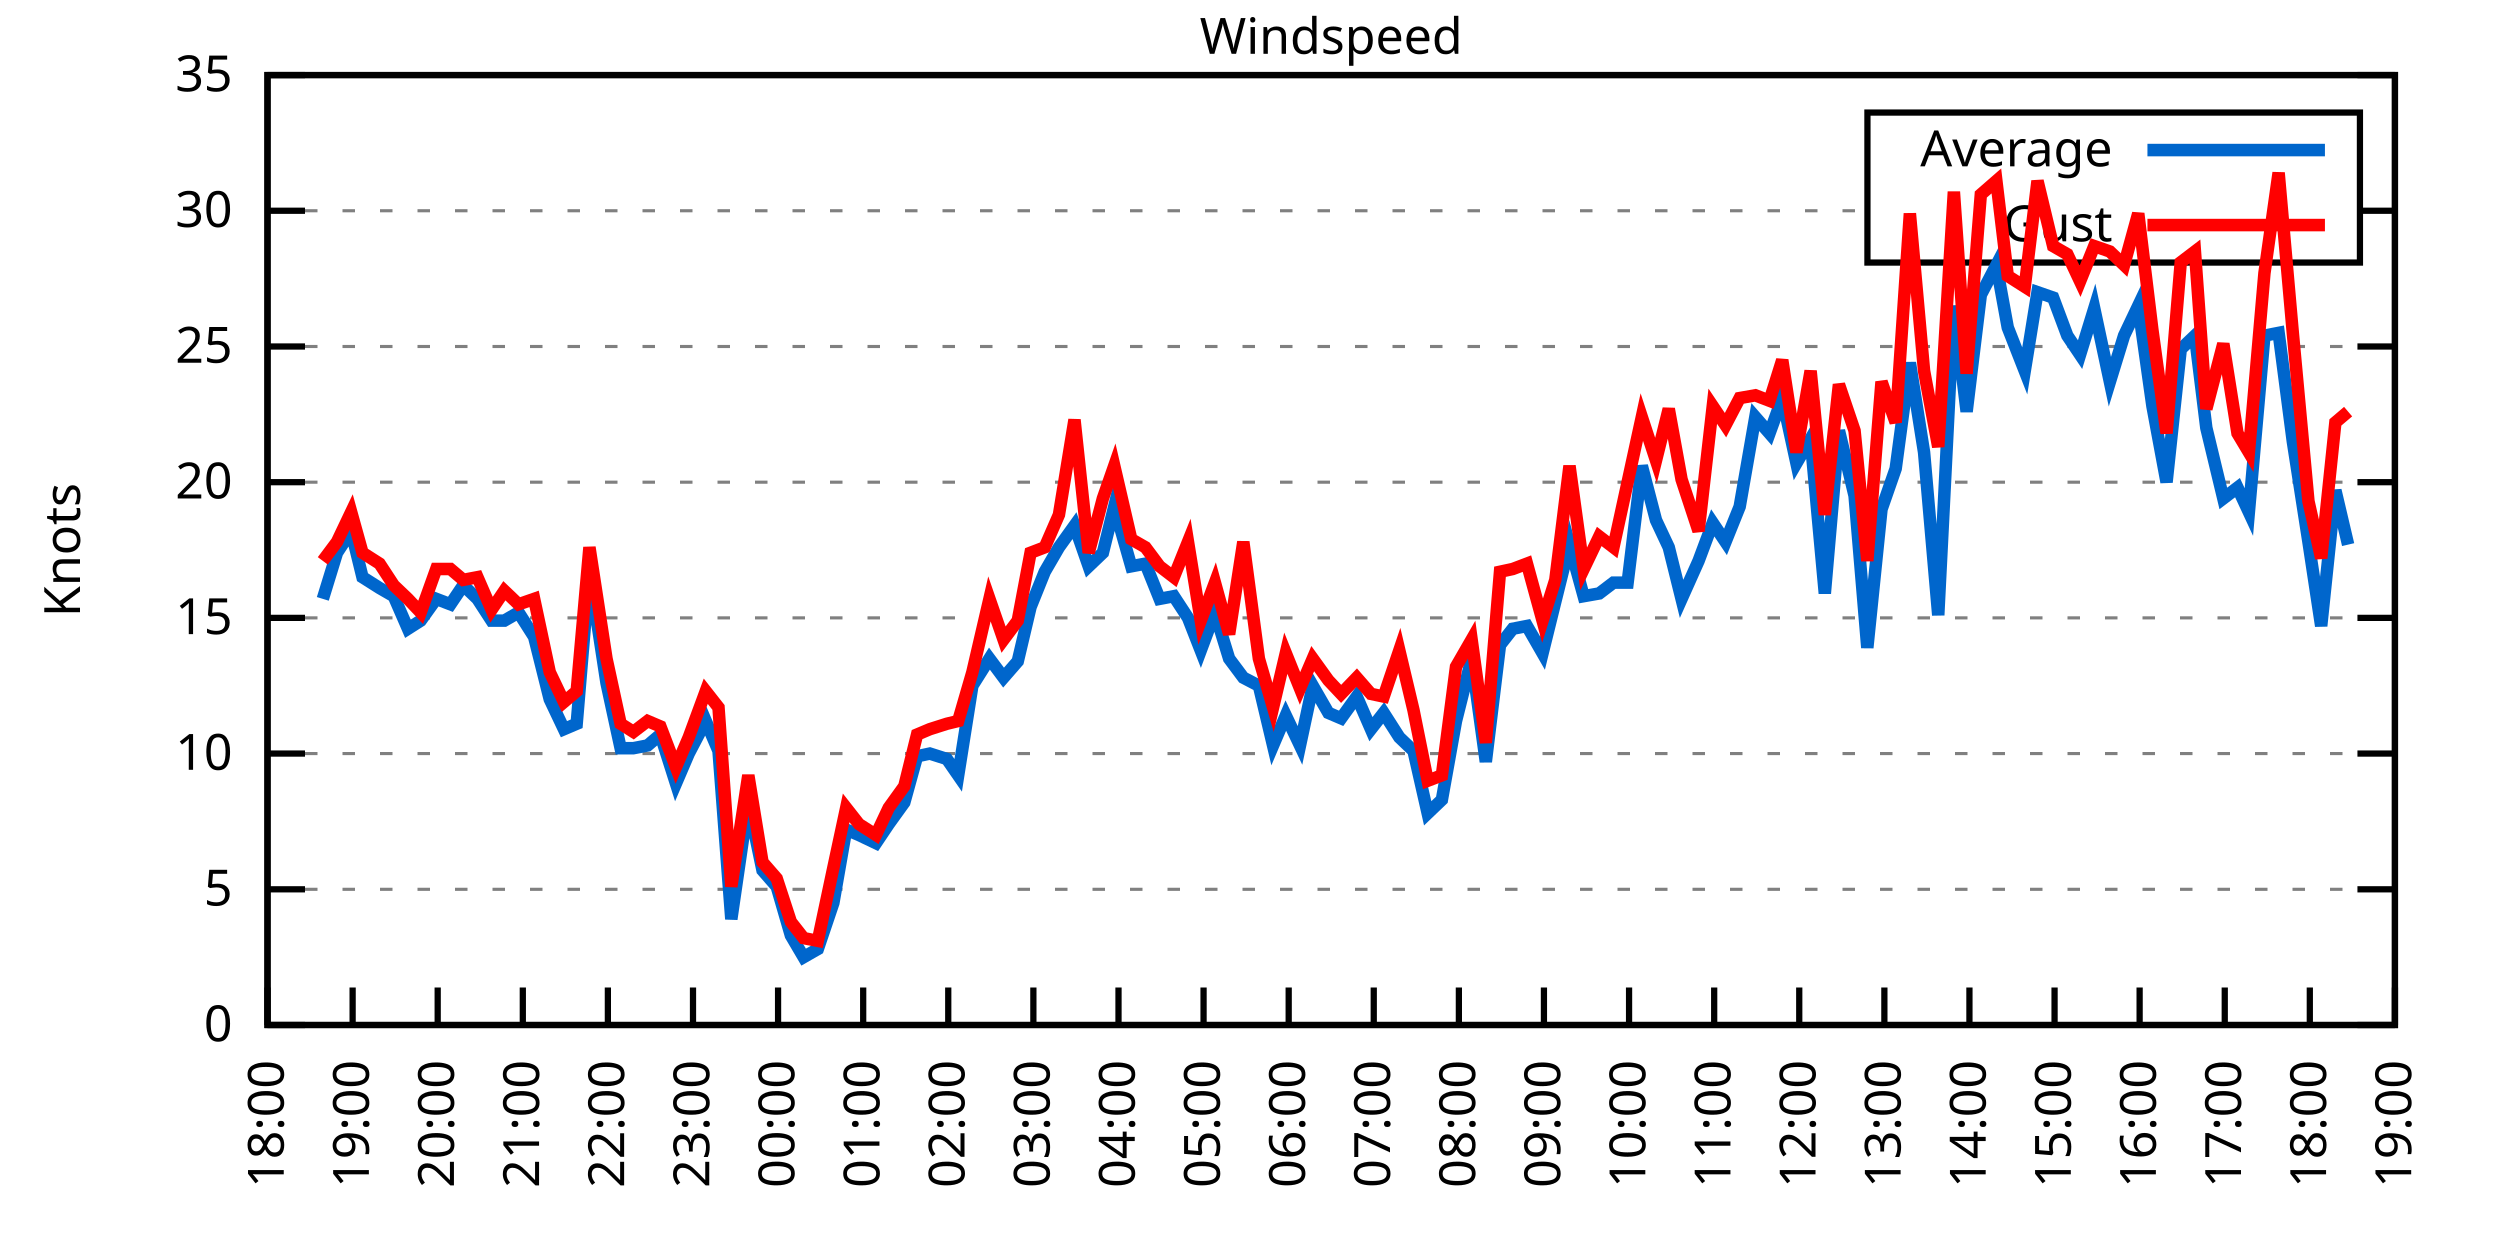
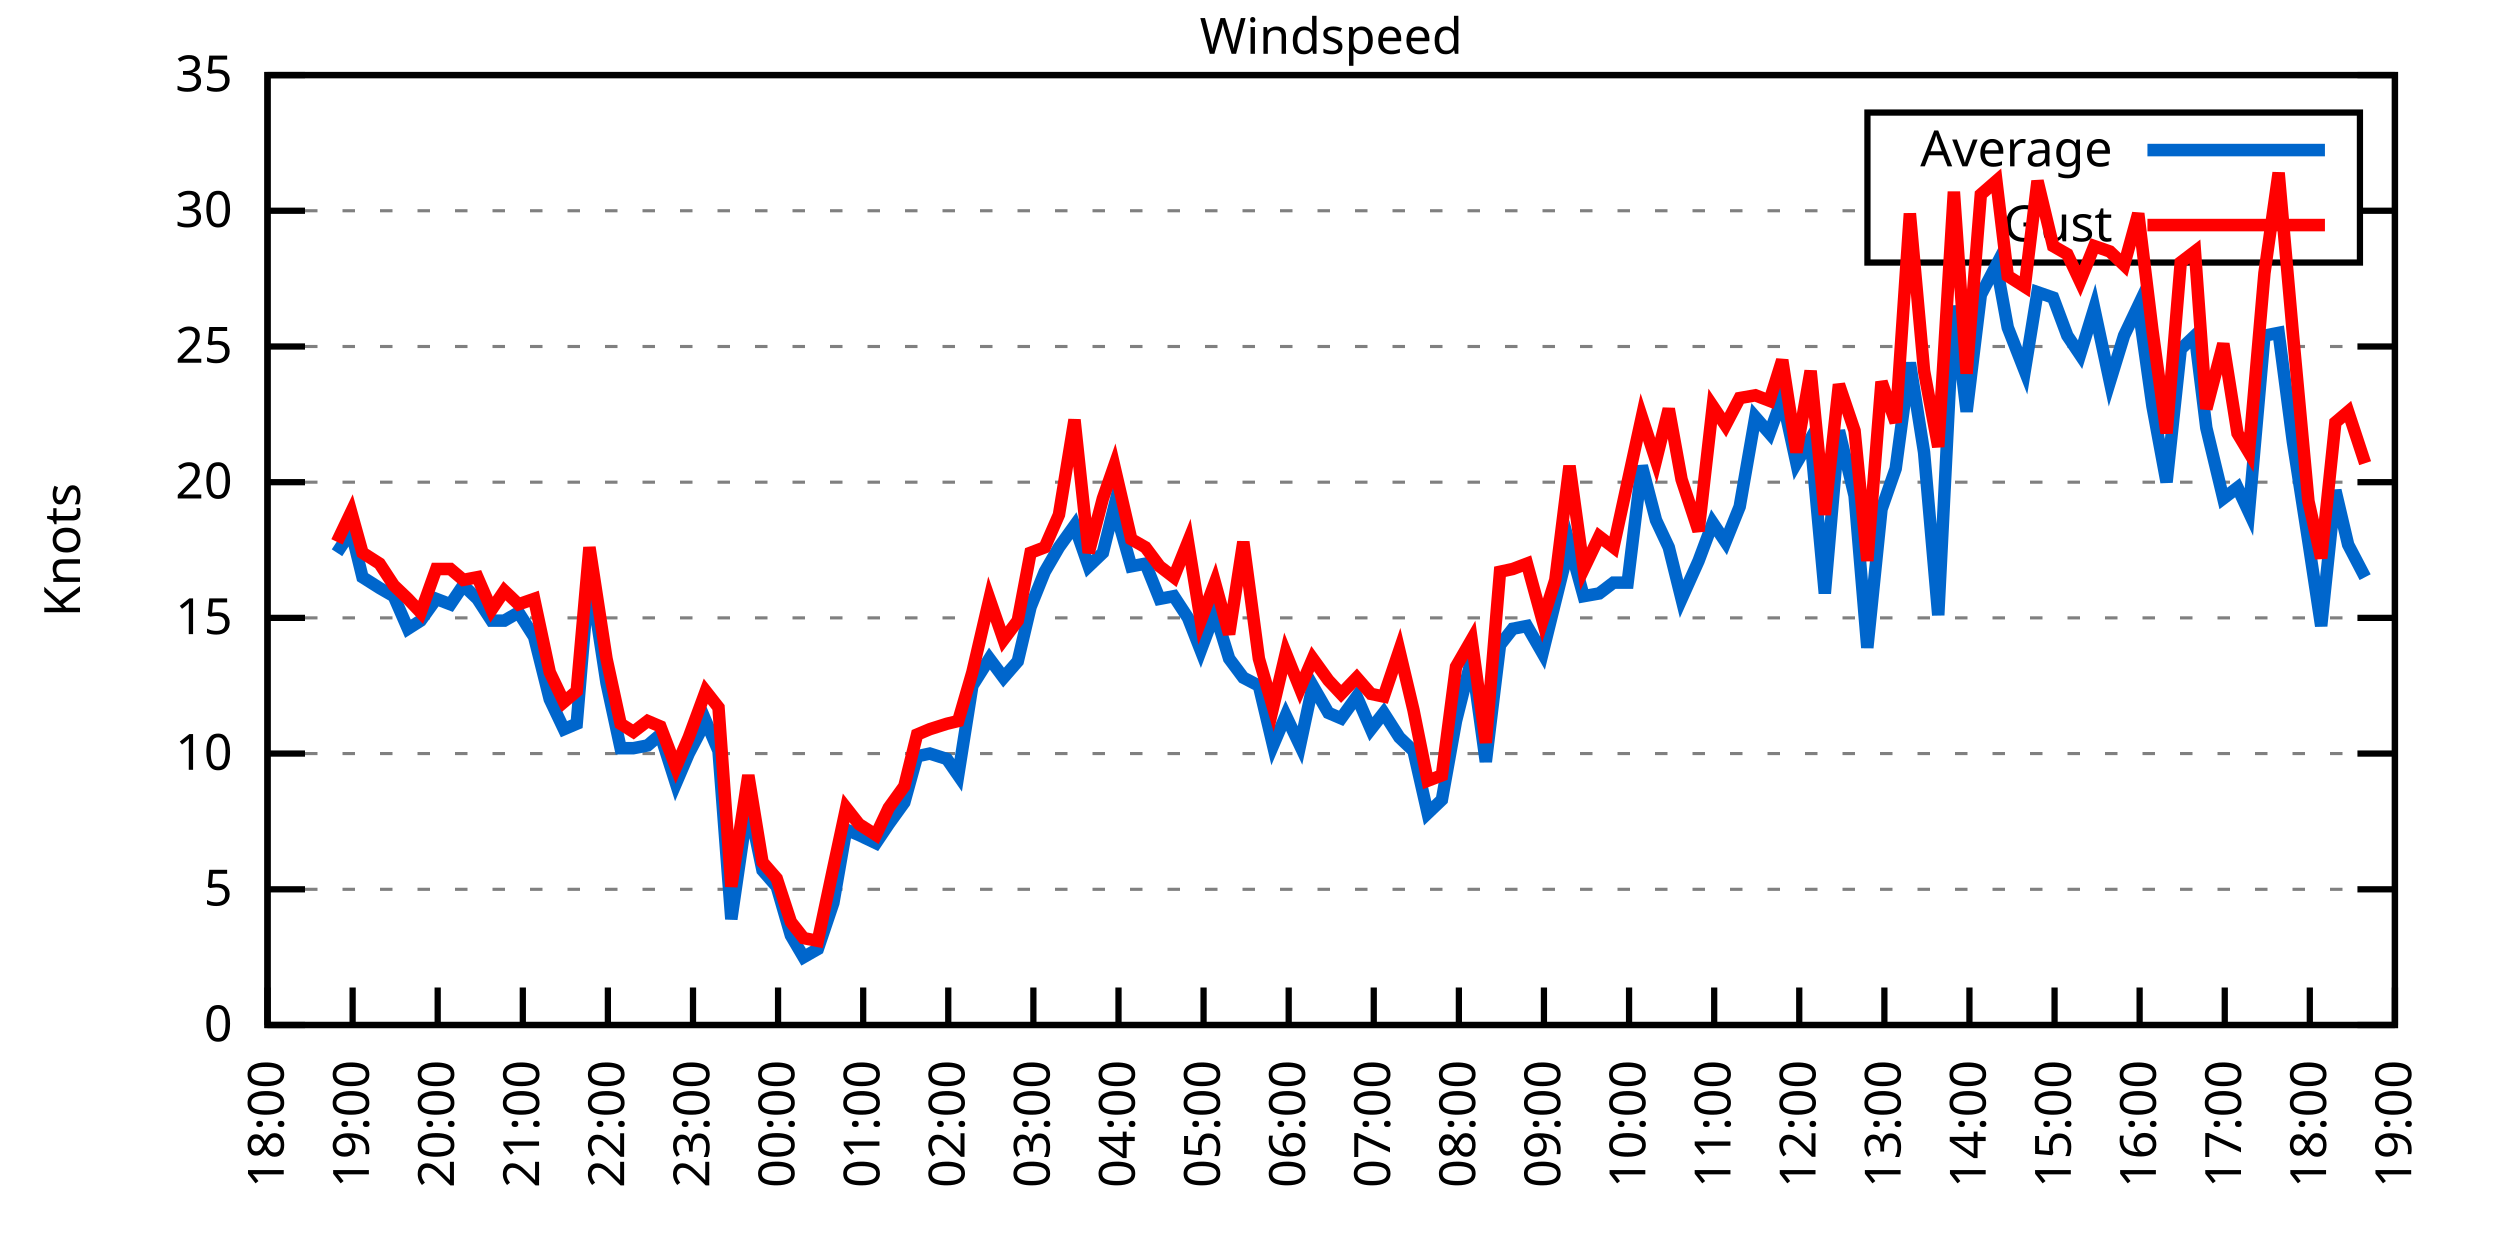
<svg xmlns="http://www.w3.org/2000/svg" xmlns:xlink="http://www.w3.org/1999/xlink" width="400" height="200" viewBox="0 0 400 200">
  <g id="gnuplot_canvas">
    <rect x="0" y="0" width="400" height="200" fill="none" />
    <defs>
      <circle id="gpDot" r="0.5" stroke-width="0.5" stroke="currentColor" />
      <path id="gpPt0" stroke-width="0.333" stroke="currentColor" d="M-1,0 h2 M0,-1 v2" />
      <path id="gpPt1" stroke-width="0.333" stroke="currentColor" d="M-1,-1 L1,1 M1,-1 L-1,1" />
      <path id="gpPt2" stroke-width="0.333" stroke="currentColor" d="M-1,0 L1,0 M0,-1 L0,1 M-1,-1 L1,1 M-1,1 L1,-1" />
      <rect id="gpPt3" stroke-width="0.333" stroke="currentColor" x="-1" y="-1" width="2" height="2" />
      <rect id="gpPt4" stroke-width="0.333" stroke="currentColor" fill="currentColor" x="-1" y="-1" width="2" height="2" />
      <circle id="gpPt5" stroke-width="0.333" stroke="currentColor" cx="0" cy="0" r="1" />
      <use xlink:href="#gpPt5" id="gpPt6" fill="currentColor" stroke="none" />
      <path id="gpPt7" stroke-width="0.333" stroke="currentColor" d="M0,-1.33 L-1.33,0.67 L1.33,0.67 z" />
      <use xlink:href="#gpPt7" id="gpPt8" fill="currentColor" stroke="none" />
      <use xlink:href="#gpPt7" id="gpPt9" stroke="currentColor" transform="rotate(180)" />
      <use xlink:href="#gpPt9" id="gpPt10" fill="currentColor" stroke="none" />
      <use xlink:href="#gpPt3" id="gpPt11" stroke="currentColor" transform="rotate(45)" />
      <use xlink:href="#gpPt11" id="gpPt12" fill="currentColor" stroke="none" />
      <path id="gpPt13" stroke-width="0.333" stroke="currentColor" d="M0,1.330 L1.265,0.411 L0.782,-1.067 L-0.782,-1.076 L-1.265,0.411 z" />
      <use xlink:href="#gpPt13" id="gpPt14" fill="currentColor" stroke="none" />
      <filter id="textbox" filterUnits="objectBoundingBox" x="0" y="0" height="1" width="1">
        <feFlood flood-color="white" flood-opacity="1" result="bgnd" />
        <feComposite in="SourceGraphic" in2="bgnd" operator="atop" />
      </filter>
      <filter id="greybox" filterUnits="objectBoundingBox" x="0" y="0" height="1" width="1">
        <feFlood flood-color="lightgrey" flood-opacity="1" result="grey" />
        <feComposite in="SourceGraphic" in2="grey" operator="atop" />
      </filter>
    </defs>
    <g fill="none" color="white" stroke="currentColor" stroke-width="1.00" stroke-linecap="butt" stroke-linejoin="miter">
</g>
    <g fill="none" color="black" stroke="currentColor" stroke-width="1.00" stroke-linecap="butt" stroke-linejoin="miter">
      <g stroke="none" shape-rendering="crispEdges">
        <polygon fill="rgb(255, 255, 255)" points="42.80,164.00 383.18,164.00 383.18,12.02 42.80,12.02 " />
      </g>
    </g>
    <g fill="none" color="black" stroke="currentColor" stroke-width="1.00" stroke-linecap="butt" stroke-linejoin="miter">
</g>
    <g fill="none" color="black" stroke="black" stroke-width="0.50" stroke-linecap="butt" stroke-linejoin="miter">
</g>
    <g fill="none" color="gray" stroke="currentColor" stroke-width="0.50" stroke-linecap="butt" stroke-linejoin="miter">
      <path stroke="gray" stroke-dasharray="2,4" class="gridline" d="M42.80,164.00 L383.19,164.00  " />
    </g>
    <g fill="none" color="gray" stroke="gray" stroke-width="1.00" stroke-linecap="butt" stroke-linejoin="miter">
</g>
    <g fill="none" color="black" stroke="currentColor" stroke-width="1.00" stroke-linecap="butt" stroke-linejoin="miter">
      <path stroke="black" d="M42.80,164.00 L48.80,164.00 M383.19,164.00 L377.19,164.00  " />
      <g transform="translate(37.20,166.60)" stroke="none" fill="black" font-family="Sans" font-size="8.00" text-anchor="end">
        <text>
          <tspan font-family="Sans"> 0</tspan>
        </text>
      </g>
    </g>
    <g fill="none" color="black" stroke="currentColor" stroke-width="1.00" stroke-linecap="butt" stroke-linejoin="miter">
</g>
    <g fill="none" color="black" stroke="black" stroke-width="0.50" stroke-linecap="butt" stroke-linejoin="miter">
</g>
    <g fill="none" color="gray" stroke="currentColor" stroke-width="0.50" stroke-linecap="butt" stroke-linejoin="miter">
      <path stroke="gray" stroke-dasharray="2,4" class="gridline" d="M42.80,142.29 L383.19,142.29  " />
    </g>
    <g fill="none" color="gray" stroke="gray" stroke-width="1.00" stroke-linecap="butt" stroke-linejoin="miter">
</g>
    <g fill="none" color="black" stroke="currentColor" stroke-width="1.00" stroke-linecap="butt" stroke-linejoin="miter">
      <path stroke="black" d="M42.80,142.29 L48.80,142.29 M383.19,142.29 L377.19,142.29  " />
      <g transform="translate(37.20,144.89)" stroke="none" fill="black" font-family="Sans" font-size="8.00" text-anchor="end">
        <text>
          <tspan font-family="Sans"> 5</tspan>
        </text>
      </g>
    </g>
    <g fill="none" color="black" stroke="currentColor" stroke-width="1.00" stroke-linecap="butt" stroke-linejoin="miter">
</g>
    <g fill="none" color="black" stroke="black" stroke-width="0.50" stroke-linecap="butt" stroke-linejoin="miter">
</g>
    <g fill="none" color="gray" stroke="currentColor" stroke-width="0.50" stroke-linecap="butt" stroke-linejoin="miter">
      <path stroke="gray" stroke-dasharray="2,4" class="gridline" d="M42.80,120.57 L383.19,120.57  " />
    </g>
    <g fill="none" color="gray" stroke="gray" stroke-width="1.00" stroke-linecap="butt" stroke-linejoin="miter">
</g>
    <g fill="none" color="black" stroke="currentColor" stroke-width="1.00" stroke-linecap="butt" stroke-linejoin="miter">
      <path stroke="black" d="M42.80,120.57 L48.80,120.57 M383.19,120.57 L377.19,120.57  " />
      <g transform="translate(37.20,123.17)" stroke="none" fill="black" font-family="Sans" font-size="8.00" text-anchor="end">
        <text>
          <tspan font-family="Sans"> 10</tspan>
        </text>
      </g>
    </g>
    <g fill="none" color="black" stroke="currentColor" stroke-width="1.00" stroke-linecap="butt" stroke-linejoin="miter">
</g>
    <g fill="none" color="black" stroke="black" stroke-width="0.50" stroke-linecap="butt" stroke-linejoin="miter">
</g>
    <g fill="none" color="gray" stroke="currentColor" stroke-width="0.50" stroke-linecap="butt" stroke-linejoin="miter">
      <path stroke="gray" stroke-dasharray="2,4" class="gridline" d="M42.80,98.86 L383.19,98.86  " />
    </g>
    <g fill="none" color="gray" stroke="gray" stroke-width="1.00" stroke-linecap="butt" stroke-linejoin="miter">
</g>
    <g fill="none" color="black" stroke="currentColor" stroke-width="1.00" stroke-linecap="butt" stroke-linejoin="miter">
      <path stroke="black" d="M42.80,98.86 L48.80,98.86 M383.19,98.86 L377.19,98.86  " />
      <g transform="translate(37.20,101.46)" stroke="none" fill="black" font-family="Sans" font-size="8.00" text-anchor="end">
        <text>
          <tspan font-family="Sans"> 15</tspan>
        </text>
      </g>
    </g>
    <g fill="none" color="black" stroke="currentColor" stroke-width="1.00" stroke-linecap="butt" stroke-linejoin="miter">
</g>
    <g fill="none" color="black" stroke="black" stroke-width="0.50" stroke-linecap="butt" stroke-linejoin="miter">
</g>
    <g fill="none" color="gray" stroke="currentColor" stroke-width="0.50" stroke-linecap="butt" stroke-linejoin="miter">
      <path stroke="gray" stroke-dasharray="2,4" class="gridline" d="M42.80,77.15 L383.19,77.15  " />
    </g>
    <g fill="none" color="gray" stroke="gray" stroke-width="1.00" stroke-linecap="butt" stroke-linejoin="miter">
</g>
    <g fill="none" color="black" stroke="currentColor" stroke-width="1.00" stroke-linecap="butt" stroke-linejoin="miter">
      <path stroke="black" d="M42.80,77.15 L48.80,77.15 M383.19,77.15 L377.19,77.15  " />
      <g transform="translate(37.20,79.75)" stroke="none" fill="black" font-family="Sans" font-size="8.00" text-anchor="end">
        <text>
          <tspan font-family="Sans"> 20</tspan>
        </text>
      </g>
    </g>
    <g fill="none" color="black" stroke="currentColor" stroke-width="1.00" stroke-linecap="butt" stroke-linejoin="miter">
</g>
    <g fill="none" color="black" stroke="black" stroke-width="0.50" stroke-linecap="butt" stroke-linejoin="miter">
</g>
    <g fill="none" color="gray" stroke="currentColor" stroke-width="0.50" stroke-linecap="butt" stroke-linejoin="miter">
      <path stroke="gray" stroke-dasharray="2,4" class="gridline" d="M42.80,55.44 L383.19,55.44  " />
    </g>
    <g fill="none" color="gray" stroke="gray" stroke-width="1.00" stroke-linecap="butt" stroke-linejoin="miter">
</g>
    <g fill="none" color="black" stroke="currentColor" stroke-width="1.00" stroke-linecap="butt" stroke-linejoin="miter">
      <path stroke="black" d="M42.80,55.44 L48.80,55.44 M383.19,55.44 L377.19,55.44  " />
      <g transform="translate(37.20,58.04)" stroke="none" fill="black" font-family="Sans" font-size="8.00" text-anchor="end">
        <text>
          <tspan font-family="Sans"> 25</tspan>
        </text>
      </g>
    </g>
    <g fill="none" color="black" stroke="currentColor" stroke-width="1.00" stroke-linecap="butt" stroke-linejoin="miter">
</g>
    <g fill="none" color="black" stroke="black" stroke-width="0.50" stroke-linecap="butt" stroke-linejoin="miter">
</g>
    <g fill="none" color="gray" stroke="currentColor" stroke-width="0.50" stroke-linecap="butt" stroke-linejoin="miter">
      <path stroke="gray" stroke-dasharray="2,4" class="gridline" d="M42.80,33.72 L298.79,33.72 M377.59,33.72 L383.19,33.72  " />
    </g>
    <g fill="none" color="gray" stroke="gray" stroke-width="1.00" stroke-linecap="butt" stroke-linejoin="miter">
</g>
    <g fill="none" color="black" stroke="currentColor" stroke-width="1.00" stroke-linecap="butt" stroke-linejoin="miter">
      <path stroke="black" d="M42.80,33.72 L48.80,33.72 M383.19,33.72 L377.19,33.72  " />
      <g transform="translate(37.20,36.32)" stroke="none" fill="black" font-family="Sans" font-size="8.00" text-anchor="end">
        <text>
          <tspan font-family="Sans"> 30</tspan>
        </text>
      </g>
    </g>
    <g fill="none" color="black" stroke="currentColor" stroke-width="1.00" stroke-linecap="butt" stroke-linejoin="miter">
</g>
    <g fill="none" color="black" stroke="black" stroke-width="0.50" stroke-linecap="butt" stroke-linejoin="miter">
</g>
    <g fill="none" color="gray" stroke="currentColor" stroke-width="0.50" stroke-linecap="butt" stroke-linejoin="miter">
      <path stroke="gray" stroke-dasharray="2,4" class="gridline" d="M42.80,12.01 L383.19,12.01  " />
    </g>
    <g fill="none" color="gray" stroke="gray" stroke-width="1.00" stroke-linecap="butt" stroke-linejoin="miter">
</g>
    <g fill="none" color="black" stroke="currentColor" stroke-width="1.00" stroke-linecap="butt" stroke-linejoin="miter">
      <path stroke="black" d="M42.80,12.01 L48.80,12.01 M383.19,12.01 L377.19,12.01  " />
      <g transform="translate(37.20,14.61)" stroke="none" fill="black" font-family="Sans" font-size="8.00" text-anchor="end">
        <text>
          <tspan font-family="Sans"> 35</tspan>
        </text>
      </g>
    </g>
    <g fill="none" color="black" stroke="currentColor" stroke-width="1.00" stroke-linecap="butt" stroke-linejoin="miter">
      <path stroke="black" d="M42.80,164.00 L42.80,158.00  " />
      <g transform="translate(45.40,169.60) rotate(270.00)" stroke="none" fill="black" font-family="Sans" font-size="8.00" text-anchor="end">
        <text>
          <tspan font-family="Sans">18:00</tspan>
        </text>
      </g>
    </g>
    <g fill="none" color="black" stroke="currentColor" stroke-width="1.00" stroke-linecap="butt" stroke-linejoin="miter">
      <path stroke="black" d="M56.42,164.00 L56.42,158.00  " />
      <g transform="translate(59.02,169.60) rotate(270.00)" stroke="none" fill="black" font-family="Sans" font-size="8.00" text-anchor="end">
        <text>
          <tspan font-family="Sans">19:00</tspan>
        </text>
      </g>
    </g>
    <g fill="none" color="black" stroke="currentColor" stroke-width="1.00" stroke-linecap="butt" stroke-linejoin="miter">
      <path stroke="black" d="M70.03,164.00 L70.03,158.00  " />
      <g transform="translate(72.63,169.60) rotate(270.00)" stroke="none" fill="black" font-family="Sans" font-size="8.00" text-anchor="end">
        <text>
          <tspan font-family="Sans">20:00</tspan>
        </text>
      </g>
    </g>
    <g fill="none" color="black" stroke="currentColor" stroke-width="1.00" stroke-linecap="butt" stroke-linejoin="miter">
      <path stroke="black" d="M83.65,164.00 L83.65,158.00  " />
      <g transform="translate(86.25,169.60) rotate(270.00)" stroke="none" fill="black" font-family="Sans" font-size="8.00" text-anchor="end">
        <text>
          <tspan font-family="Sans">21:00</tspan>
        </text>
      </g>
    </g>
    <g fill="none" color="black" stroke="currentColor" stroke-width="1.00" stroke-linecap="butt" stroke-linejoin="miter">
      <path stroke="black" d="M97.26,164.00 L97.26,158.00  " />
      <g transform="translate(99.86,169.60) rotate(270.00)" stroke="none" fill="black" font-family="Sans" font-size="8.00" text-anchor="end">
        <text>
          <tspan font-family="Sans">22:00</tspan>
        </text>
      </g>
    </g>
    <g fill="none" color="black" stroke="currentColor" stroke-width="1.00" stroke-linecap="butt" stroke-linejoin="miter">
      <path stroke="black" d="M110.88,164.00 L110.88,158.00  " />
      <g transform="translate(113.48,169.60) rotate(270.00)" stroke="none" fill="black" font-family="Sans" font-size="8.00" text-anchor="end">
        <text>
          <tspan font-family="Sans">23:00</tspan>
        </text>
      </g>
    </g>
    <g fill="none" color="black" stroke="currentColor" stroke-width="1.00" stroke-linecap="butt" stroke-linejoin="miter">
      <path stroke="black" d="M124.49,164.00 L124.49,158.00  " />
      <g transform="translate(127.09,169.60) rotate(270.00)" stroke="none" fill="black" font-family="Sans" font-size="8.00" text-anchor="end">
        <text>
          <tspan font-family="Sans">00:00</tspan>
        </text>
      </g>
    </g>
    <g fill="none" color="black" stroke="currentColor" stroke-width="1.00" stroke-linecap="butt" stroke-linejoin="miter">
      <path stroke="black" d="M138.11,164.00 L138.11,158.00  " />
      <g transform="translate(140.71,169.60) rotate(270.00)" stroke="none" fill="black" font-family="Sans" font-size="8.00" text-anchor="end">
        <text>
          <tspan font-family="Sans">01:00</tspan>
        </text>
      </g>
    </g>
    <g fill="none" color="black" stroke="currentColor" stroke-width="1.00" stroke-linecap="butt" stroke-linejoin="miter">
      <path stroke="black" d="M151.72,164.00 L151.72,158.00  " />
      <g transform="translate(154.32,169.60) rotate(270.00)" stroke="none" fill="black" font-family="Sans" font-size="8.00" text-anchor="end">
        <text>
          <tspan font-family="Sans">02:00</tspan>
        </text>
      </g>
    </g>
    <g fill="none" color="black" stroke="currentColor" stroke-width="1.00" stroke-linecap="butt" stroke-linejoin="miter">
      <path stroke="black" d="M165.34,164.00 L165.34,158.00  " />
      <g transform="translate(167.94,169.60) rotate(270.00)" stroke="none" fill="black" font-family="Sans" font-size="8.00" text-anchor="end">
        <text>
          <tspan font-family="Sans">03:00</tspan>
        </text>
      </g>
    </g>
    <g fill="none" color="black" stroke="currentColor" stroke-width="1.00" stroke-linecap="butt" stroke-linejoin="miter">
      <path stroke="black" d="M178.96,164.00 L178.96,158.00  " />
      <g transform="translate(181.56,169.60) rotate(270.00)" stroke="none" fill="black" font-family="Sans" font-size="8.00" text-anchor="end">
        <text>
          <tspan font-family="Sans">04:00</tspan>
        </text>
      </g>
    </g>
    <g fill="none" color="black" stroke="currentColor" stroke-width="1.00" stroke-linecap="butt" stroke-linejoin="miter">
      <path stroke="black" d="M192.57,164.00 L192.57,158.00  " />
      <g transform="translate(195.17,169.60) rotate(270.00)" stroke="none" fill="black" font-family="Sans" font-size="8.00" text-anchor="end">
        <text>
          <tspan font-family="Sans">05:00</tspan>
        </text>
      </g>
    </g>
    <g fill="none" color="black" stroke="currentColor" stroke-width="1.00" stroke-linecap="butt" stroke-linejoin="miter">
      <path stroke="black" d="M206.19,164.00 L206.19,158.00  " />
      <g transform="translate(208.79,169.60) rotate(270.00)" stroke="none" fill="black" font-family="Sans" font-size="8.00" text-anchor="end">
        <text>
          <tspan font-family="Sans">06:00</tspan>
        </text>
      </g>
    </g>
    <g fill="none" color="black" stroke="currentColor" stroke-width="1.00" stroke-linecap="butt" stroke-linejoin="miter">
      <path stroke="black" d="M219.80,164.00 L219.80,158.00  " />
      <g transform="translate(222.40,169.60) rotate(270.00)" stroke="none" fill="black" font-family="Sans" font-size="8.00" text-anchor="end">
        <text>
          <tspan font-family="Sans">07:00</tspan>
        </text>
      </g>
    </g>
    <g fill="none" color="black" stroke="currentColor" stroke-width="1.00" stroke-linecap="butt" stroke-linejoin="miter">
      <path stroke="black" d="M233.42,164.00 L233.42,158.00  " />
      <g transform="translate(236.02,169.60) rotate(270.00)" stroke="none" fill="black" font-family="Sans" font-size="8.00" text-anchor="end">
        <text>
          <tspan font-family="Sans">08:00</tspan>
        </text>
      </g>
    </g>
    <g fill="none" color="black" stroke="currentColor" stroke-width="1.00" stroke-linecap="butt" stroke-linejoin="miter">
      <path stroke="black" d="M247.03,164.00 L247.03,158.00  " />
      <g transform="translate(249.63,169.60) rotate(270.00)" stroke="none" fill="black" font-family="Sans" font-size="8.00" text-anchor="end">
        <text>
          <tspan font-family="Sans">09:00</tspan>
        </text>
      </g>
    </g>
    <g fill="none" color="black" stroke="currentColor" stroke-width="1.00" stroke-linecap="butt" stroke-linejoin="miter">
      <path stroke="black" d="M260.65,164.00 L260.65,158.00  " />
      <g transform="translate(263.25,169.60) rotate(270.00)" stroke="none" fill="black" font-family="Sans" font-size="8.00" text-anchor="end">
        <text>
          <tspan font-family="Sans">10:00</tspan>
        </text>
      </g>
    </g>
    <g fill="none" color="black" stroke="currentColor" stroke-width="1.00" stroke-linecap="butt" stroke-linejoin="miter">
      <path stroke="black" d="M274.27,164.00 L274.27,158.00  " />
      <g transform="translate(276.87,169.60) rotate(270.00)" stroke="none" fill="black" font-family="Sans" font-size="8.00" text-anchor="end">
        <text>
          <tspan font-family="Sans">11:00</tspan>
        </text>
      </g>
    </g>
    <g fill="none" color="black" stroke="currentColor" stroke-width="1.00" stroke-linecap="butt" stroke-linejoin="miter">
      <path stroke="black" d="M287.88,164.00 L287.88,158.00  " />
      <g transform="translate(290.48,169.60) rotate(270.00)" stroke="none" fill="black" font-family="Sans" font-size="8.00" text-anchor="end">
        <text>
          <tspan font-family="Sans">12:00</tspan>
        </text>
      </g>
    </g>
    <g fill="none" color="black" stroke="currentColor" stroke-width="1.00" stroke-linecap="butt" stroke-linejoin="miter">
      <path stroke="black" d="M301.50,164.00 L301.50,158.00  " />
      <g transform="translate(304.10,169.60) rotate(270.00)" stroke="none" fill="black" font-family="Sans" font-size="8.00" text-anchor="end">
        <text>
          <tspan font-family="Sans">13:00</tspan>
        </text>
      </g>
    </g>
    <g fill="none" color="black" stroke="currentColor" stroke-width="1.00" stroke-linecap="butt" stroke-linejoin="miter">
      <path stroke="black" d="M315.11,164.00 L315.11,158.00  " />
      <g transform="translate(317.71,169.60) rotate(270.00)" stroke="none" fill="black" font-family="Sans" font-size="8.00" text-anchor="end">
        <text>
          <tspan font-family="Sans">14:00</tspan>
        </text>
      </g>
    </g>
    <g fill="none" color="black" stroke="currentColor" stroke-width="1.00" stroke-linecap="butt" stroke-linejoin="miter">
      <path stroke="black" d="M328.73,164.00 L328.73,158.00  " />
      <g transform="translate(331.33,169.60) rotate(270.00)" stroke="none" fill="black" font-family="Sans" font-size="8.00" text-anchor="end">
        <text>
          <tspan font-family="Sans">15:00</tspan>
        </text>
      </g>
    </g>
    <g fill="none" color="black" stroke="currentColor" stroke-width="1.00" stroke-linecap="butt" stroke-linejoin="miter">
      <path stroke="black" d="M342.34,164.00 L342.34,158.00  " />
      <g transform="translate(344.94,169.60) rotate(270.00)" stroke="none" fill="black" font-family="Sans" font-size="8.00" text-anchor="end">
        <text>
          <tspan font-family="Sans">16:00</tspan>
        </text>
      </g>
    </g>
    <g fill="none" color="black" stroke="currentColor" stroke-width="1.00" stroke-linecap="butt" stroke-linejoin="miter">
      <path stroke="black" d="M355.96,164.00 L355.96,158.00  " />
      <g transform="translate(358.56,169.60) rotate(270.00)" stroke="none" fill="black" font-family="Sans" font-size="8.00" text-anchor="end">
        <text>
          <tspan font-family="Sans">17:00</tspan>
        </text>
      </g>
    </g>
    <g fill="none" color="black" stroke="currentColor" stroke-width="1.00" stroke-linecap="butt" stroke-linejoin="miter">
      <path stroke="black" d="M369.57,164.00 L369.57,158.00  " />
      <g transform="translate(372.17,169.60) rotate(270.00)" stroke="none" fill="black" font-family="Sans" font-size="8.00" text-anchor="end">
        <text>
          <tspan font-family="Sans">18:00</tspan>
        </text>
      </g>
    </g>
    <g fill="none" color="black" stroke="currentColor" stroke-width="1.00" stroke-linecap="butt" stroke-linejoin="miter">
      <path stroke="black" d="M383.19,164.00 L383.19,158.00  " />
      <g transform="translate(385.79,169.60) rotate(270.00)" stroke="none" fill="black" font-family="Sans" font-size="8.00" text-anchor="end">
        <text>
          <tspan font-family="Sans">19:00</tspan>
        </text>
      </g>
    </g>
    <g fill="none" color="black" stroke="currentColor" stroke-width="1.00" stroke-linecap="butt" stroke-linejoin="miter">
</g>
    <g fill="none" color="black" stroke="currentColor" stroke-width="1.00" stroke-linecap="butt" stroke-linejoin="miter">
      <path stroke="black" d="M42.80,12.01 L42.80,164.00 L383.19,164.00 L383.19,12.01 L42.80,12.01 Z  " />
    </g>
    <g fill="none" color="black" stroke="currentColor" stroke-width="1.00" stroke-linecap="butt" stroke-linejoin="miter">
</g>
    <g fill="none" color="black" stroke="currentColor" stroke-width="1.00" stroke-linecap="butt" stroke-linejoin="miter">
      <path stroke="black" d="M298.79,42.01 L298.79,18.01 L377.59,18.01 L377.59,42.01 L298.79,42.01 Z  " />
    </g>
    <g id="Windspeed_plot_1">
      <g fill="none" color="white" stroke="black" stroke-width="2.00" stroke-linecap="butt" stroke-linejoin="miter">
</g>
      <g fill="none" color="black" stroke="currentColor" stroke-width="2.00" stroke-linecap="butt" stroke-linejoin="miter">
        <g transform="translate(337.99,26.61)" stroke="none" fill="black" font-family="Sans" font-size="8.00" text-anchor="end">
          <text>
            <tspan font-family="Sans">Average</tspan>
          </text>
        </g>
      </g>
      <g fill="none" color="black" stroke="currentColor" stroke-width="2.00" stroke-linecap="butt" stroke-linejoin="miter">
-         <path stroke="rgb(  0, 102, 204)" d="M343.59,24.01 L371.99,24.01 M51.65,95.82 L53.92,88.44 L56.19,84.97 L58.00,92.35 L60.73,94.08 L63.00,95.39   L65.27,100.60 L67.31,99.30 L69.80,95.82 L72.07,96.69 L74.12,93.65 L76.39,95.82 L78.65,99.30 L80.70,99.30   L82.97,97.99 L85.46,101.90 L87.96,111.89 L90.23,116.67 L92.27,115.80 L94.31,91.48 L97.04,109.28 L99.30,119.71   L101.35,119.71 L103.62,119.27 L105.66,117.53 L108.15,125.35 L110.20,120.57 L112.92,115.36 L114.96,120.14 L117.01,147.06   L119.73,128.39 L122.00,139.25 L124.27,141.85 L126.54,149.67 L128.58,153.14 L130.85,151.84 L133.34,144.46 L135.39,132.73   L137.43,133.60 L140.15,134.90 L142.19,131.86 L144.69,128.39 L146.73,121.01 L148.77,120.57 L151.50,121.44 L153.31,124.05   L155.58,109.72 L158.31,105.38 L160.57,108.42 L162.84,105.81 L164.89,97.12 L167.16,91.48 L169.43,87.57 L171.92,84.10   L174.19,90.61 L176.46,88.44 L178.28,81.06 L181.00,90.61 L183.27,90.18 L185.54,95.82 L187.81,95.39 L190.08,98.86   L192.12,104.07 L194.39,97.99 L196.66,105.38 L198.93,108.42 L201.42,109.72 L203.69,119.27 L205.73,114.49 L208.00,119.27   L210.04,109.72 L212.54,114.06 L214.58,114.93 L217.08,111.45 L219.35,116.67 L221.39,114.06 L223.89,117.97 L226.16,120.14   L228.43,130.13 L230.70,127.96 L232.96,115.36 L235.46,105.38 L237.73,121.88 L240.00,103.20 L242.04,100.60 L244.31,100.16   L246.81,104.51 L248.85,96.26 L251.12,87.14 L253.39,95.39 L255.88,94.95 L258.15,93.22 L260.42,93.22 L262.69,74.54   L264.96,83.23 L267.00,87.57 L269.05,95.82 L271.77,89.74 L274.04,83.66 L276.08,86.70 L278.35,81.06 L280.85,66.73   L283.12,69.33 L285.16,63.69 L287.43,74.11 L289.70,70.20 L291.97,94.95 L294.23,68.90 L296.73,79.32 L298.77,103.64   L301.04,81.49 L303.31,74.98 L305.58,58.04 L307.85,72.37 L310.12,98.43 L312.62,48.92 L314.66,65.86 L316.93,47.18   L319.42,42.41 L321.24,52.40 L323.96,59.34 L326.00,46.75 L328.50,47.62 L330.77,53.70 L332.81,56.74 L335.08,49.36   L337.58,61.08 L339.85,53.70 L342.12,48.92 L344.39,64.99 L346.65,77.15 L348.92,55.87 L351.19,53.70 L353.01,68.46   L355.73,79.75 L358.00,78.02 L359.82,81.93 L362.31,53.70 L364.58,53.26 L366.85,70.63 L369.35,86.70 L371.39,100.16   L373.66,78.45 L375.70,87.14  " />
+         <path stroke="rgb(  0, 102, 204)" d="M343.59,24.01 L371.99,24.01 M53.92,88.44 L56.19,84.97 L58.00,92.35 L60.73,94.08 L63.00,95.39 L65.27,100.60   L67.31,99.30 L69.80,95.82 L72.07,96.69 L74.12,93.65 L76.39,95.82 L78.65,99.30 L80.70,99.30 L82.97,97.99   L85.46,101.90 L87.96,111.89 L90.23,116.67 L92.27,115.80 L94.31,91.48 L97.04,109.28 L99.30,119.71 L101.35,119.71   L103.62,119.27 L105.66,117.53 L108.15,125.35 L110.20,120.57 L112.92,115.36 L114.96,120.14 L117.01,147.06 L119.73,128.39   L122.00,139.25 L124.27,141.85 L126.54,149.67 L128.58,153.14 L130.85,151.84 L133.34,144.46 L135.39,132.73 L137.43,133.60   L140.15,134.90 L142.19,131.86 L144.69,128.39 L146.73,121.01 L148.77,120.57 L151.50,121.44 L153.31,124.05 L155.58,109.72   L158.31,105.38 L160.57,108.42 L162.84,105.81 L164.89,97.12 L167.16,91.48 L169.43,87.57 L171.92,84.10 L174.19,90.61   L176.46,88.44 L178.28,81.06 L181.00,90.61 L183.27,90.18 L185.54,95.82 L187.81,95.39 L190.08,98.86 L192.12,104.07   L194.39,97.99 L196.66,105.38 L198.93,108.42 L201.42,109.72 L203.69,119.27 L205.73,114.49 L208.00,119.27 L210.04,109.72   L212.54,114.06 L214.58,114.93 L217.08,111.45 L219.35,116.67 L221.39,114.06 L223.89,117.97 L226.16,120.14 L228.43,130.13   L230.70,127.96 L232.96,115.36 L235.46,105.38 L237.73,121.88 L240.00,103.20 L242.04,100.60 L244.31,100.16 L246.81,104.51   L248.85,96.26 L251.12,87.14 L253.39,95.39 L255.88,94.95 L258.15,93.22 L260.42,93.22 L262.69,74.54 L264.96,83.23   L267.00,87.57 L269.05,95.82 L271.77,89.74 L274.04,83.66 L276.08,86.70 L278.35,81.06 L280.85,66.73 L283.12,69.33   L285.16,63.69 L287.43,74.11 L289.70,70.20 L291.97,94.95 L294.23,68.90 L296.73,79.32 L298.77,103.64 L301.04,81.49   L303.31,74.98 L305.58,58.04 L307.85,72.37 L310.12,98.43 L312.62,48.92 L314.66,65.86 L316.93,47.18 L319.42,42.41   L321.24,52.40 L323.96,59.34 L326.00,46.75 L328.50,47.62 L330.77,53.70 L332.81,56.74 L335.08,49.36 L337.58,61.08   L339.85,53.70 L342.12,48.92 L344.39,64.99 L346.65,77.15 L348.92,55.87 L351.19,53.70 L353.01,68.46 L355.73,79.75   L358.00,78.02 L359.82,81.93 L362.31,53.70 L364.58,53.26 L366.85,70.63 L369.35,86.70 L371.39,100.16 L373.66,78.45   L375.70,87.14 L378.42,92.35  " />
      </g>
    </g>
    <g id="Windspeed_plot_2">
      <g fill="none" color="black" stroke="currentColor" stroke-width="2.00" stroke-linecap="butt" stroke-linejoin="miter">
        <g transform="translate(337.99,38.61)" stroke="none" fill="black" font-family="Sans" font-size="8.00" text-anchor="end">
          <text>
            <tspan font-family="Sans">Gust</tspan>
          </text>
        </g>
      </g>
      <g fill="none" color="black" stroke="currentColor" stroke-width="2.00" stroke-linecap="butt" stroke-linejoin="miter">
-         <path stroke="rgb(255,   0,   0)" d="M343.59,36.01 L371.99,36.01 M51.65,89.74 L53.92,86.70 L56.19,81.93 L58.00,88.44 L60.73,90.18 L63.00,93.65   L65.27,95.82 L67.31,97.99 L69.80,91.04 L72.07,91.04 L74.12,92.78 L76.39,92.35 L78.65,97.56 L80.70,94.52   L82.97,96.69 L85.46,95.82 L87.96,107.55 L90.23,112.32 L92.27,110.59 L94.31,87.57 L97.04,105.38 L99.30,115.80   L101.35,117.10 L103.62,115.36 L105.66,116.23 L108.15,122.75 L110.20,117.97 L112.92,110.59 L114.96,113.19 L117.01,141.85   L119.73,124.05 L122.00,137.94 L124.27,140.55 L126.54,147.50 L128.58,150.10 L130.85,150.54 L133.34,138.81 L135.39,129.26   L137.43,131.86 L140.15,133.60 L142.19,129.26 L144.69,125.79 L146.73,117.53 L148.77,116.67 L151.50,115.80 L153.31,115.36   L155.58,107.55 L158.31,95.82 L160.57,102.34 L162.84,99.30 L164.89,88.44 L167.16,87.57 L169.43,82.36 L171.92,67.16   L174.19,88.44 L176.46,79.75 L178.28,74.54 L181.00,86.27 L183.27,87.57 L185.54,90.61 L187.81,92.35 L190.08,86.70   L192.12,99.30 L194.39,93.22 L196.66,101.47 L198.93,86.70 L201.42,105.38 L203.69,113.19 L205.73,104.51 L208.00,110.15   L210.04,105.38 L212.54,108.85 L214.58,111.02 L217.08,108.42 L219.35,111.02 L221.39,111.45 L223.89,104.07 L226.16,113.63   L228.43,124.92 L230.70,124.05 L232.96,106.68 L235.46,102.34 L237.73,118.84 L240.00,91.48 L242.04,91.04 L244.31,90.18   L246.81,99.30 L248.85,92.78 L251.12,74.54 L253.39,91.04 L255.88,85.83 L258.15,87.57 L260.42,77.15 L262.69,66.73   L264.96,73.67 L267.00,65.42 L269.05,76.71 L271.77,84.97 L274.04,64.99 L276.08,68.03 L278.35,63.69 L280.85,63.25   L283.12,64.12 L285.16,57.61 L287.43,72.37 L289.70,59.34 L291.97,82.36 L294.23,61.52 L296.73,68.90 L298.77,89.74   L301.04,61.08 L303.31,67.59 L305.58,34.16 L307.85,59.34 L310.12,71.50 L312.62,30.68 L314.66,59.78 L316.93,31.12   L319.42,28.95 L321.24,44.15 L323.96,45.88 L326.00,28.95 L328.50,39.37 L330.77,40.67 L332.81,45.01 L335.08,39.37   L337.58,40.24 L339.85,42.41 L342.12,34.16 L344.39,52.83 L346.65,69.33 L348.92,41.97 L351.19,40.24 L353.01,65.42   L355.73,55.00 L358.00,69.33 L359.82,72.37 L362.31,43.71 L364.58,27.64 L366.85,53.26 L369.35,80.19 L371.39,89.31   L373.66,67.59 L375.70,65.86  " />
+         <path stroke="rgb(255,   0,   0)" d="M343.59,36.01 L371.99,36.01 M53.92,86.70 L56.19,81.93 L58.00,88.44 L60.73,90.18 L63.00,93.65 L65.27,95.82   L67.31,97.99 L69.80,91.04 L72.07,91.04 L74.12,92.78 L76.39,92.35 L78.65,97.56 L80.70,94.52 L82.97,96.69   L85.46,95.82 L87.96,107.55 L90.23,112.32 L92.27,110.59 L94.31,87.57 L97.04,105.38 L99.30,115.80 L101.35,117.10   L103.62,115.36 L105.66,116.23 L108.15,122.75 L110.20,117.97 L112.92,110.59 L114.96,113.19 L117.01,141.85 L119.73,124.05   L122.00,137.94 L124.27,140.55 L126.54,147.50 L128.58,150.10 L130.85,150.54 L133.34,138.81 L135.39,129.26 L137.43,131.86   L140.15,133.60 L142.19,129.26 L144.69,125.79 L146.73,117.53 L148.77,116.67 L151.50,115.80 L153.31,115.36 L155.58,107.55   L158.31,95.82 L160.57,102.34 L162.84,99.30 L164.89,88.44 L167.16,87.57 L169.43,82.36 L171.92,67.16 L174.19,88.44   L176.46,79.75 L178.28,74.54 L181.00,86.27 L183.27,87.57 L185.54,90.61 L187.81,92.35 L190.08,86.70 L192.12,99.30   L194.39,93.22 L196.66,101.47 L198.93,86.70 L201.42,105.38 L203.69,113.19 L205.73,104.51 L208.00,110.15 L210.04,105.38   L212.54,108.85 L214.58,111.02 L217.08,108.42 L219.35,111.02 L221.39,111.45 L223.89,104.07 L226.16,113.63 L228.43,124.92   L230.70,124.05 L232.96,106.68 L235.46,102.34 L237.73,118.84 L240.00,91.48 L242.04,91.04 L244.31,90.18 L246.81,99.30   L248.85,92.78 L251.12,74.54 L253.39,91.04 L255.88,85.83 L258.15,87.57 L260.42,77.15 L262.69,66.73 L264.96,73.67   L267.00,65.42 L269.05,76.71 L271.77,84.97 L274.04,64.99 L276.08,68.03 L278.35,63.69 L280.85,63.25 L283.12,64.12   L285.16,57.61 L287.43,72.37 L289.70,59.34 L291.97,82.36 L294.23,61.52 L296.73,68.90 L298.77,89.74 L301.04,61.08   L303.31,67.59 L305.58,34.16 L307.85,59.34 L310.12,71.50 L312.62,30.68 L314.66,59.78 L316.93,31.12 L319.42,28.95   L321.24,44.15 L323.96,45.88 L326.00,28.95 L328.50,39.37 L330.77,40.67 L332.81,45.01 L335.08,39.37 L337.58,40.24   L339.85,42.41 L342.12,34.16 L344.39,52.83 L346.65,69.33 L348.92,41.97 L351.19,40.24 L353.01,65.42 L355.73,55.00   L358.00,69.33 L359.82,72.37 L362.31,43.71 L364.58,27.64 L366.85,53.26 L369.35,80.19 L371.39,89.31 L373.66,67.59   L375.70,65.86 L378.42,74.11  " />
      </g>
    </g>
    <g fill="none" color="black" stroke="currentColor" stroke-width="2.00" stroke-linecap="butt" stroke-linejoin="miter">
</g>
    <g fill="none" color="black" stroke="black" stroke-width="1.00" stroke-linecap="butt" stroke-linejoin="miter">
</g>
    <g fill="none" color="black" stroke="currentColor" stroke-width="1.00" stroke-linecap="butt" stroke-linejoin="miter">
      <path stroke="black" d="M42.80,12.01 L42.80,164.00 L383.19,164.00 L383.19,12.01 L42.80,12.01 Z  " />
      <g transform="translate(12.80,88.01) rotate(270.00)" stroke="none" fill="black" font-family="Sans" font-size="8.00" text-anchor="middle">
        <text>
          <tspan font-family="Sans">Knots</tspan>
        </text>
      </g>
    </g>
    <g fill="none" color="black" stroke="currentColor" stroke-width="1.00" stroke-linecap="butt" stroke-linejoin="miter">
</g>
    <g fill="none" color="black" stroke="currentColor" stroke-width="1.00" stroke-linecap="butt" stroke-linejoin="miter">
      <g transform="translate(212.99,8.61)" stroke="none" fill="black" font-family="Sans" font-size="8.00" text-anchor="middle">
        <text>
          <tspan font-family="Sans">Windspeed</tspan>
        </text>
      </g>
    </g>
    <g fill="none" color="black" stroke="currentColor" stroke-width="1.00" stroke-linecap="butt" stroke-linejoin="miter">
</g>
  </g>
</svg>
